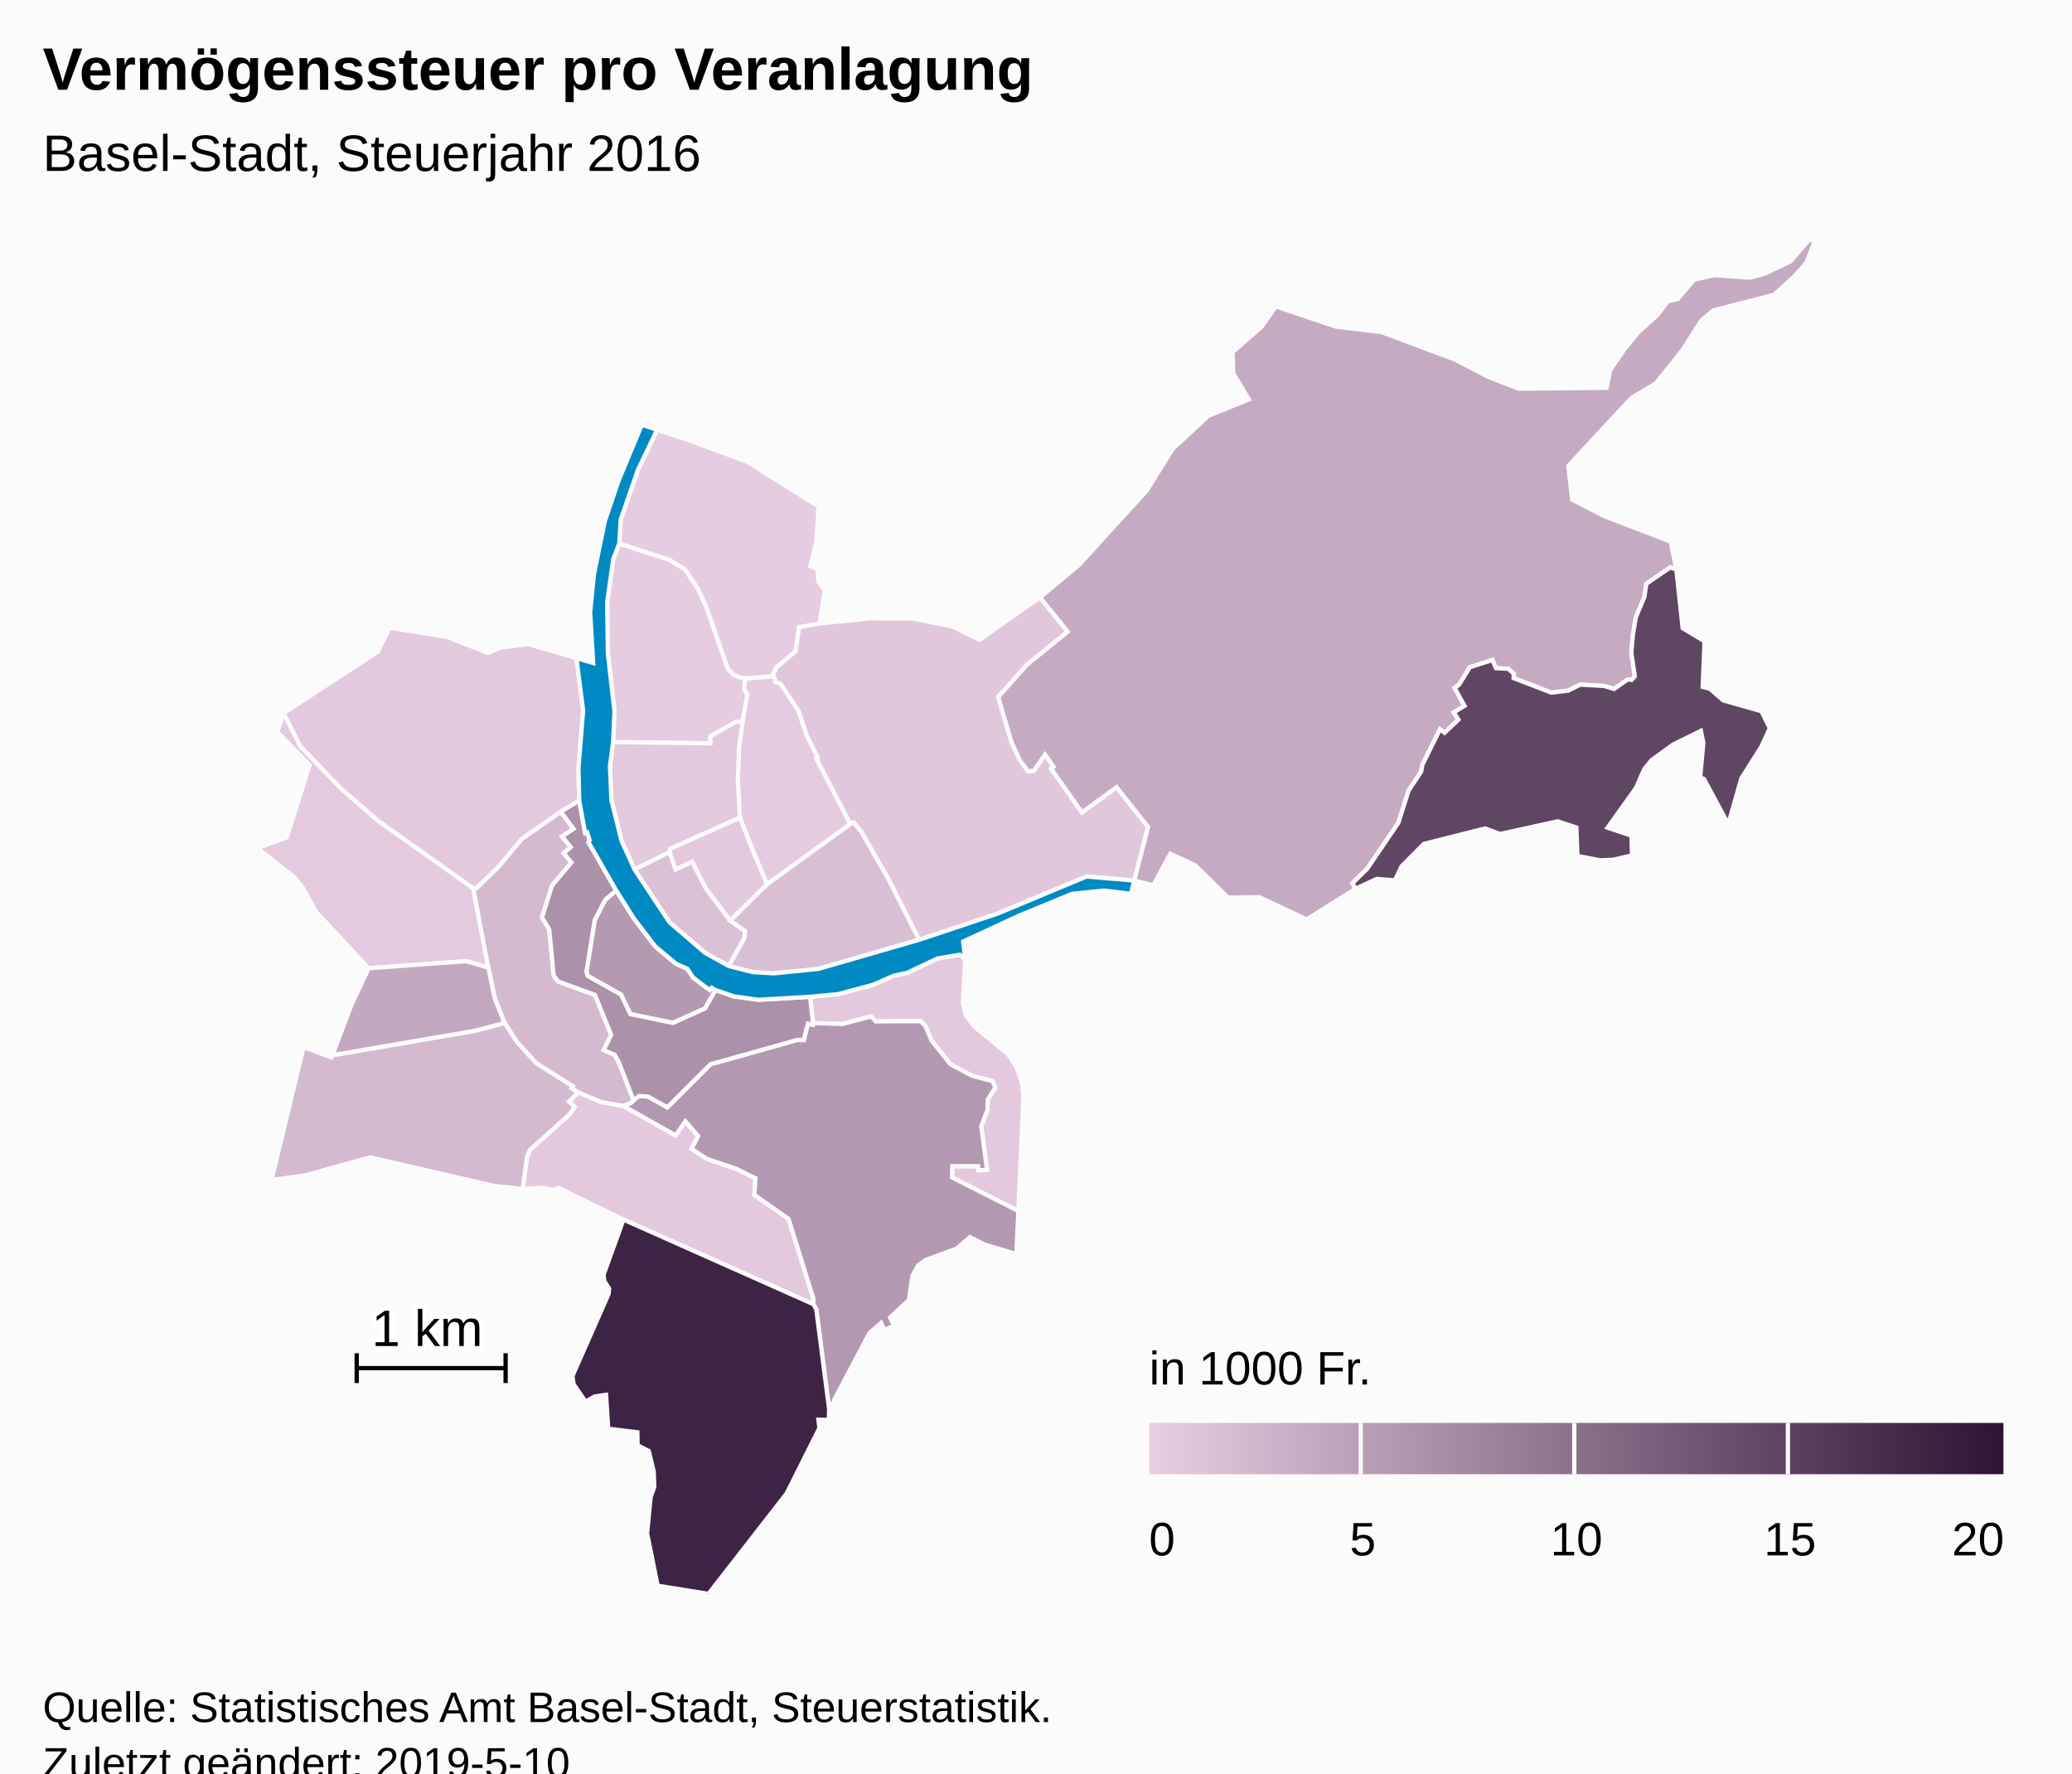
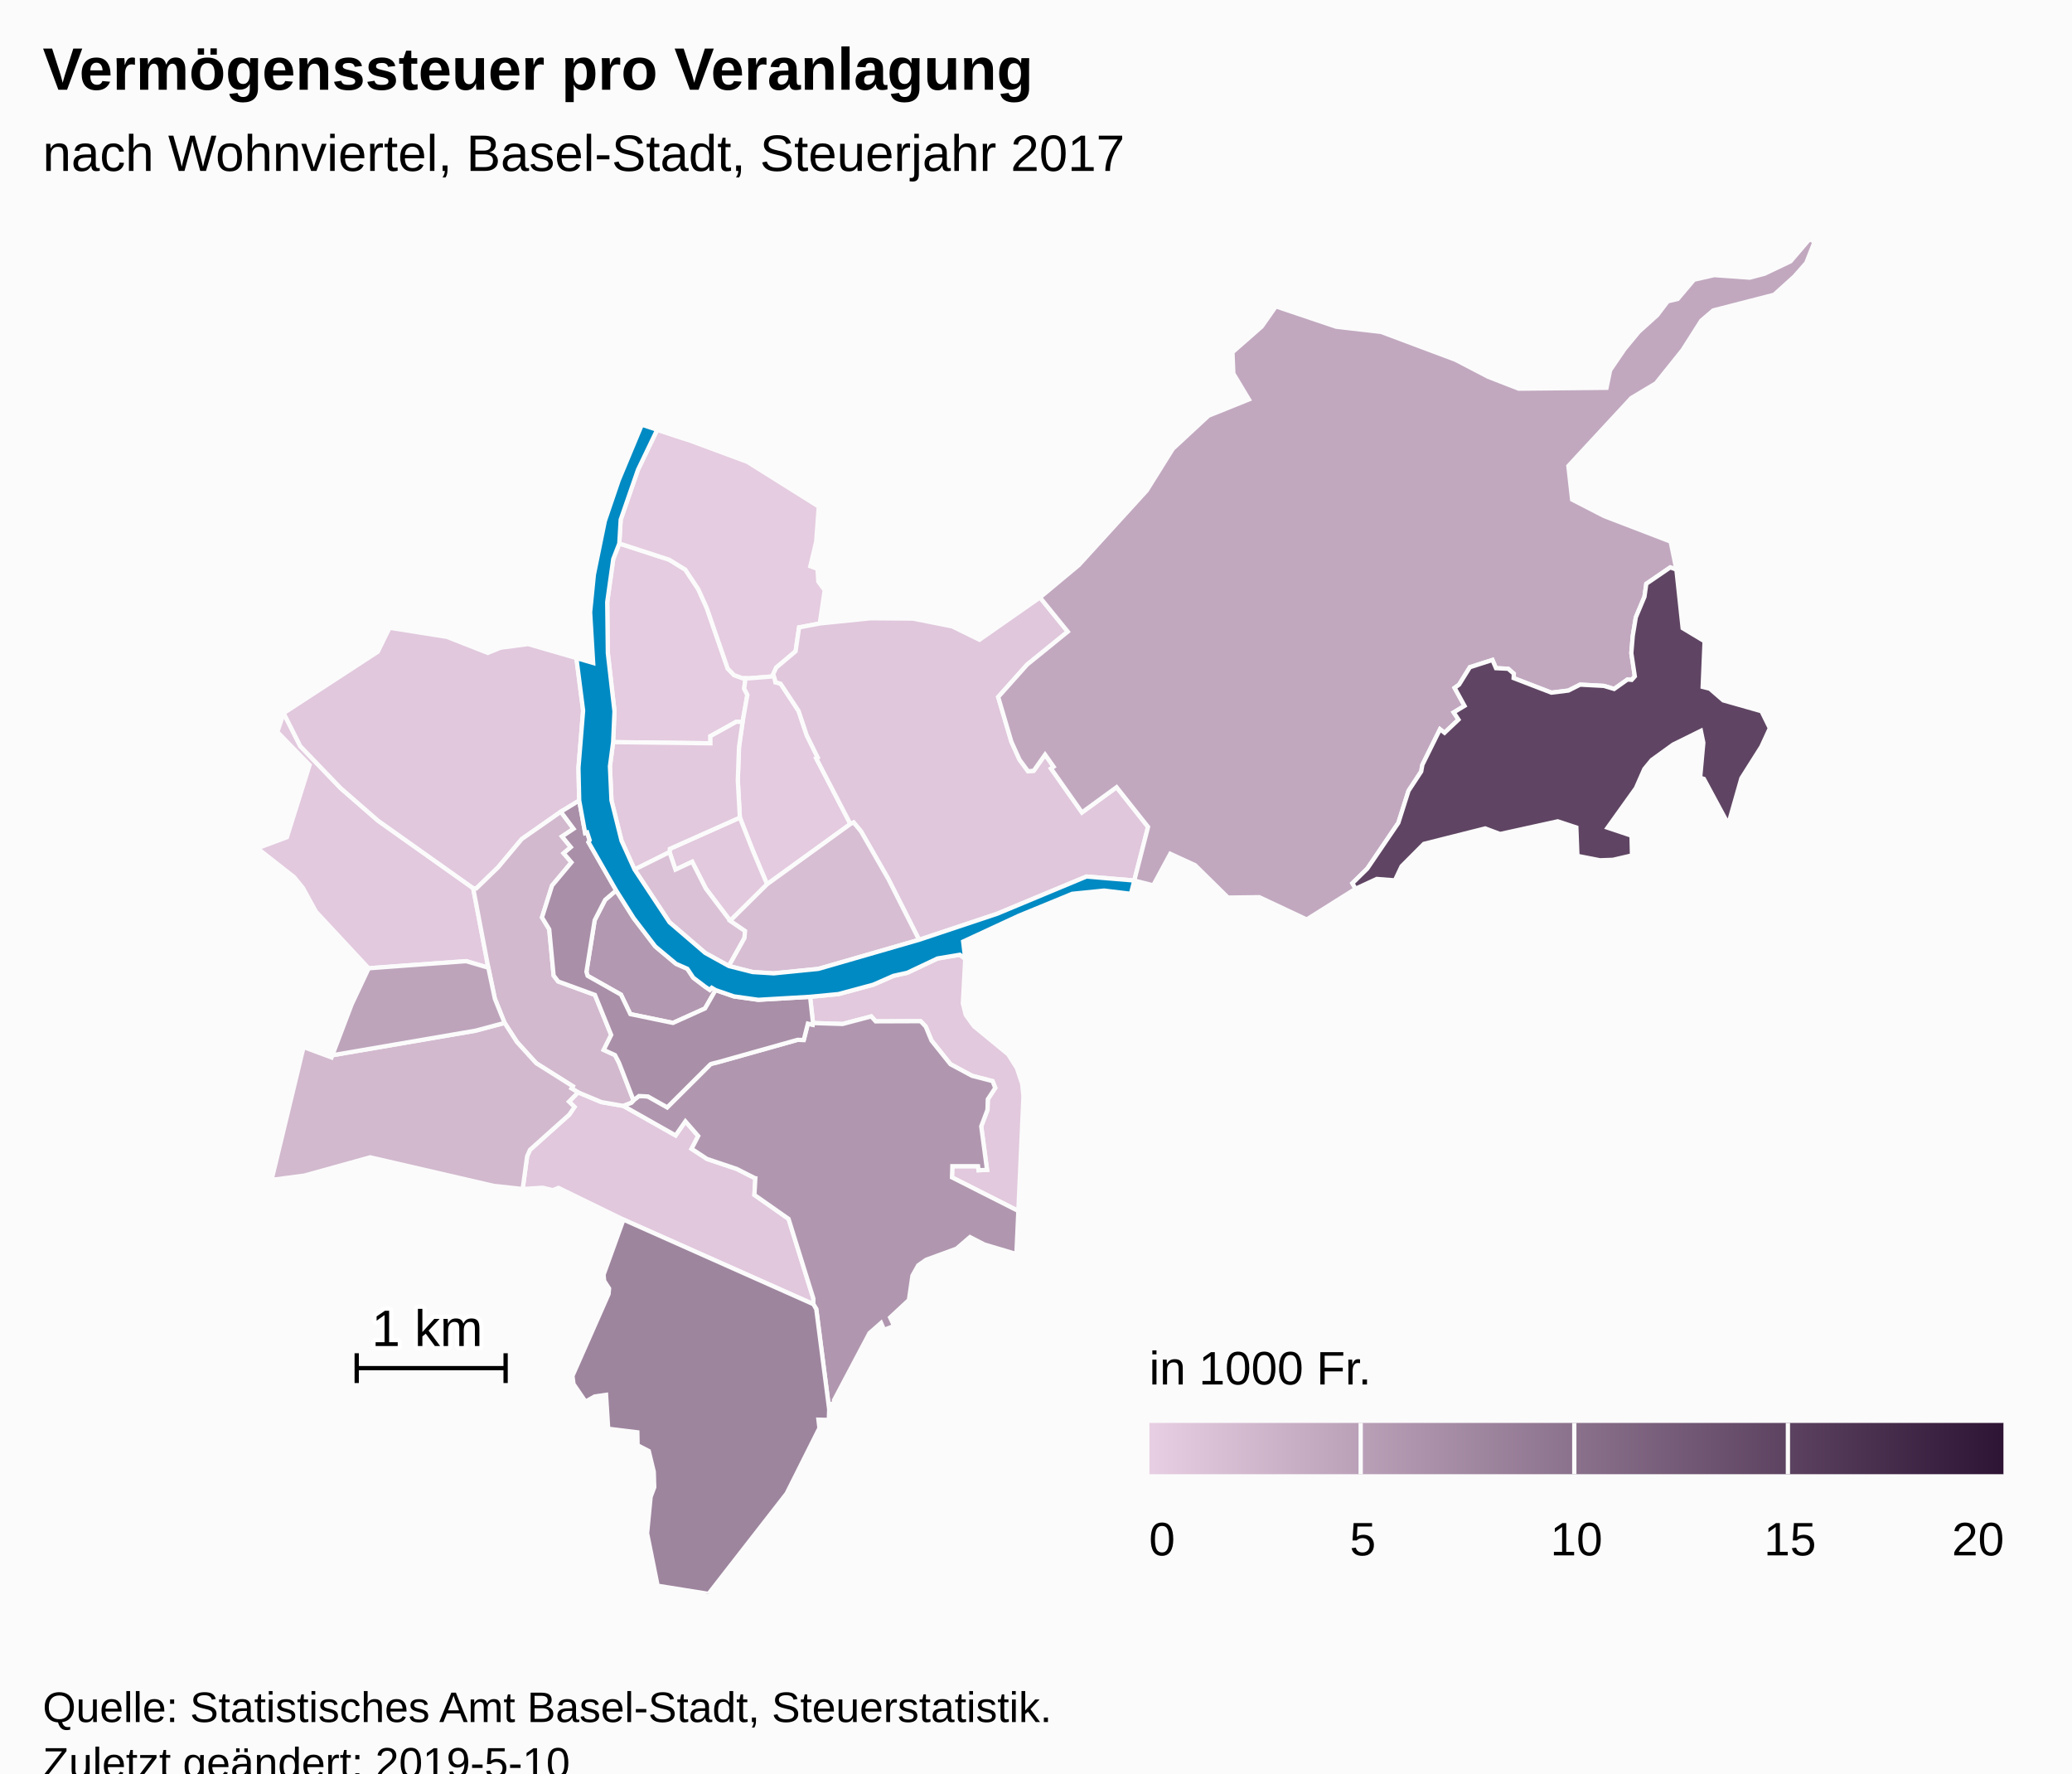
<svg xmlns="http://www.w3.org/2000/svg" version="1.1" class="highcharts-root" style="font-family:Arial;font-size:12px;" viewBox="0 0 485 415">
  <defs>
-     <linearGradient x1="0" y1="0" x2="1" y2="0" id="highcharts-yadptoc-8">
+     <linearGradient x1="0" y1="0" x2="1" y2="0" id="highcharts-wzxcrz4-8">
      <stop offset="0" stop-color="#E7CEE2" stop-opacity="1" />
      <stop offset="1" stop-color="#2E1435" stop-opacity="1" />
    </linearGradient>
-     <clipPath id="highcharts-yadptoc-9">
+     <clipPath id="highcharts-wzxcrz4-9">
      <rect x="0" y="0" width="465" height="317" fill="none" />
    </clipPath>
-     <clipPath id="highcharts-yadptoc-10">
+     <clipPath id="highcharts-wzxcrz4-10">
      <rect x="0" y="0" width="465" height="317" fill="none" />
    </clipPath>
  </defs>
  <rect fill="#fbfbfb" class="highcharts-background" x="0" y="0" width="485" height="428" rx="0" ry="0" />
  <rect fill="none" class="highcharts-plot-background" x="10" y="56" width="465" height="317" />
  <g class="highcharts-pane-group" data-z-index="0" />
  <rect fill="none" class="highcharts-plot-border" data-z-index="1" x="10" y="56" width="465" height="317" />
  <g class="highcharts-series-group" data-z-index="3">
-     <g data-z-index="0.1" class="highcharts-series highcharts-series-0 highcharts-map-series highcharts-color-0 " transform="translate(10,56) scale(1 1)" stroke-width="1" clip-path="url(#highcharts-yadptoc-10)">
+     <g data-z-index="0.1" class="highcharts-series highcharts-series-0 highcharts-map-series highcharts-color-0 " transform="translate(10,56) scale(1 1)" stroke-width="1" clip-path="url(#highcharts-wzxcrz4-10)">
      <g transform="translate(0,0) scale(1 1)">
        <path fill="rgb(229,204,224)" d="M 163.816 112.989 L 162.375 112.898 156.279 116.28 156.295 117.958 133.516 117.677 133.83 110.446 132.279 96.852 132.132 84.911 133.545 74.828 134.962 71.188 146.634 74.983 150.407 77.299 153.46 81.9 155.408 86.21 160.332 100.443 161.819 101.992 163.754 102.689 164.506 102.713 164.506 102.713 164.189 105.163 164.938 106.62 163.816 112.989 Z" stroke="#fbfbfb" stroke-width="inherit" class="highcharts-point highcharts-color-0" />
        <path fill="rgb(229,204,224)" d="M 163.754 102.689 L 161.819 101.992 160.332 100.443 155.408 86.21 153.46 81.9 150.407 77.299 146.634 74.983 134.962 71.188 135.284 65.618 139.335 53.928 143.827 44.575 151.067 46.95 164.966 52.101 181.647 62.565 181.045 70.783 179.679 76.506 181.358 77.133 181.544 80.105 183.043 82.121 181.878 89.91 177.043 90.831 176.23 96.415 171.705 100.224 170.984 101.767 171.149 102.283 165.377 102.741 164.506 102.713 163.754 102.689 Z" stroke="#fbfbfb" stroke-width="inherit" class="highcharts-point highcharts-color-0" />
-         <path fill="rgb(228,203,223)" d="M 171.403 103.076 L 171.51 103.671 172.712 103.994 176.923 110.368 178.833 116.074 181.398 121.262 181.055 121.448 189.055 136.836 169.551 150.938 167.398 145.867 166.205 143.035 163.183 135.336 162.696 126.585 162.987 118.776 163.816 112.989 164.938 106.62 164.189 105.163 164.506 102.713 164.506 102.713 165.377 102.741 171.149 102.283 171.403 103.076 Z" stroke="#fbfbfb" stroke-width="inherit" class="highcharts-point highcharts-color-0" />
-         <path fill="rgb(227,202,222)" d="M 79.844 170.341 L 76.296 170.603 63.941 157.334 60.916 151.809 58.833 149.249 50.241 142.513 57.155 139.93 62.468 123.029 54.926 115.298 56.393 110.894 60.293 118.632 69.733 128.445 78.467 136.05 100.759 151.859 104.303 170.466 99.12 168.936 83.079 170.102 79.844 170.341 Z" stroke="#fbfbfb" stroke-width="inherit" class="highcharts-point highcharts-color-0" />
+         <path fill="rgb(228,203,224)" d="M 171.403 103.076 L 171.51 103.671 172.712 103.994 176.923 110.368 178.833 116.074 181.398 121.262 181.055 121.448 189.055 136.836 169.551 150.938 167.398 145.867 166.205 143.035 163.183 135.336 162.696 126.585 162.987 118.776 163.816 112.989 164.938 106.62 164.189 105.163 164.506 102.713 164.506 102.713 165.377 102.741 171.149 102.283 171.403 103.076 Z" stroke="#fbfbfb" stroke-width="inherit" class="highcharts-point highcharts-color-0" />
+         <path fill="rgb(226,201,222)" d="M 79.844 170.341 L 76.296 170.603 63.941 157.334 60.916 151.809 58.833 149.249 50.241 142.513 57.155 139.93 62.468 123.029 54.926 115.298 56.393 110.894 60.293 118.632 69.733 128.445 78.467 136.05 100.759 151.859 104.303 170.466 99.12 168.936 83.079 170.102 79.844 170.341 Z" stroke="#fbfbfb" stroke-width="inherit" class="highcharts-point highcharts-color-0" />
        <path fill="rgb(226,201,221)" d="M 160.917 159.483 L 155.23 151.967 152.017 145.68 148.113 147.511 146.718 143.41 146.788 142.65 163.183 135.336 166.205 143.035 167.398 145.867 169.551 150.938 160.917 159.483 Z" stroke="#fbfbfb" stroke-width="inherit" class="highcharts-point highcharts-color-0" />
-         <path fill="rgb(226,201,221)" d="M 135.884 202.803 L 135.941 202.824 148.134 209.717 150.43 206.419 153.428 209.851 151.877 212.851 155.494 215.224 162.439 217.55 166.562 219.646 166.593 219.679 166.602 219.691 166.658 219.707 166.811 219.732 166.585 223.64 174.58 229.246 180.392 247.911 180.38 249.21 135.937 229.419 120.729 221.994 119.396 222.524 117.04 221.961 112.341 222.253 113.384 214.605 114.049 213.091 123.252 204.845 124.473 203.06 123.182 201.802 125.33 199.645 130.782 201.92 135.884 202.803 Z" stroke="#fbfbfb" stroke-width="inherit" class="highcharts-point highcharts-color-0" />
+         <path fill="rgb(226,201,221)" d="M 163.816 112.989 L 162.987 118.776 162.696 126.585 163.183 135.336 146.788 142.65 146.718 143.41 138.535 147.497 135.486 140.77 133.125 131.307 132.767 123.342 133.516 117.677 156.295 117.958 156.279 116.28 162.375 112.898 163.816 112.989 Z" stroke="#fbfbfb" stroke-width="inherit" class="highcharts-point highcharts-color-0" />
        <path fill="rgb(226,201,221)" d="M 215.934 168.4 L 215.381 178.829 216.062 181.531 217.969 184.165 225.998 190.763 228.028 193.968 229.259 197.647 229.555 200.58 228.366 227.399 212.838 219.541 212.917 216.919 218.937 216.922 219.041 217.862 221.037 217.782 219.681 207.589 221.146 203.718 221.217 201.262 222.959 198.6 222.339 197.01 217.52 195.763 212.467 193.046 208.04 187.514 206.679 184.231 205.481 182.984 194.971 183.022 193.933 181.866 187.216 183.64 180.3 183.42 179.62 177.274 186.271 176.636 194.407 174.44 199.141 172.37 202.375 171.652 209.451 168.305 214.679 167.434 215.934 168.4 Z" stroke="#fbfbfb" stroke-width="inherit" class="highcharts-point highcharts-color-0" />
-         <path fill="rgb(226,201,221)" d="M 163.816 112.989 L 162.987 118.776 162.696 126.585 163.183 135.336 146.788 142.65 146.718 143.41 138.535 147.497 135.486 140.77 133.125 131.307 132.767 123.342 133.516 117.677 156.295 117.958 156.279 116.28 162.375 112.898 163.816 112.989 Z" stroke="#fbfbfb" stroke-width="inherit" class="highcharts-point highcharts-color-0" />
-         <path fill="rgb(226,201,221)" d="M 121.275 133.966 L 112.133 140.356 106.593 146.975 101.475 151.925 100.759 151.859 78.467 136.05 69.733 128.445 60.293 118.632 56.393 110.894 78.431 96.531 81.183 90.91 94.625 93.046 104.175 96.798 107.187 95.576 113.625 94.733 124.918 98.005 126.494 110.293 125.404 123.705 125.579 131.345 121.275 133.966 Z" stroke="#fbfbfb" stroke-width="inherit" class="highcharts-point highcharts-color-0" />
-         <path fill="rgb(224,199,219)" d="M 171.403 103.076 L 171.51 103.671 172.712 103.994 176.923 110.368 178.833 116.074 181.398 121.262 181.055 121.448 189.055 136.836 189.804 136.474 191.537 138.558 197.964 149.763 205.131 163.94 223.394 157.848 244.309 149.134 255.51 150.066 255.51 150.066 258.729 137.517 251.362 128.226 243.255 134.127 236.542 124.6 236.02 123.859 236.625 123.433 234.625 120.595 231.965 124.375 230.641 124.497 228.64 121.774 226.739 117.585 225.284 112.658 223.649 107.121 230.418 99.542 239.93 91.826 233.433 83.818 219.267 93.719 212.895 90.595 203.702 88.769 193.753 88.695 181.878 89.91 177.043 90.831 176.23 96.415 171.705 100.224 170.984 101.767 171.403 103.076 Z" stroke="#fbfbfb" stroke-width="inherit" class="highcharts-point highcharts-color-0" />
+         <path fill="rgb(225,200,221)" d="M 121.275 133.966 L 112.133 140.356 106.593 146.975 101.475 151.925 100.759 151.859 78.467 136.05 69.733 128.445 60.293 118.632 56.393 110.894 78.431 96.531 81.183 90.91 94.625 93.046 104.175 96.798 107.187 95.576 113.625 94.733 124.918 98.005 126.494 110.293 125.404 123.705 125.579 131.345 121.275 133.966 Z" stroke="#fbfbfb" stroke-width="inherit" class="highcharts-point highcharts-color-0" />
+         <path fill="rgb(225,200,221)" d="M 135.884 202.803 L 135.941 202.824 148.134 209.717 150.43 206.419 153.428 209.851 151.877 212.851 155.494 215.224 162.439 217.55 166.562 219.646 166.593 219.679 166.602 219.691 166.658 219.707 166.811 219.732 166.585 223.64 174.58 229.246 180.392 247.911 180.38 249.21 135.937 229.419 120.729 221.994 119.396 222.524 117.04 221.961 112.341 222.253 113.384 214.605 114.049 213.091 123.252 204.845 124.473 203.06 123.182 201.802 125.33 199.645 130.782 201.92 135.884 202.803 Z" stroke="#fbfbfb" stroke-width="inherit" class="highcharts-point highcharts-color-0" />
+         <path fill="rgb(224,199,220)" d="M 171.403 103.076 L 171.51 103.671 172.712 103.994 176.923 110.368 178.833 116.074 181.398 121.262 181.055 121.448 189.055 136.836 189.804 136.474 191.537 138.558 197.964 149.763 205.131 163.94 223.394 157.848 244.309 149.134 255.51 150.066 255.51 150.066 258.729 137.517 251.362 128.226 243.255 134.127 236.542 124.6 236.02 123.859 236.625 123.433 234.625 120.595 231.965 124.375 230.641 124.497 228.64 121.774 226.739 117.585 225.284 112.658 223.649 107.121 230.418 99.542 239.93 91.826 233.433 83.818 219.267 93.719 212.895 90.595 203.702 88.769 193.753 88.695 181.878 89.91 177.043 90.831 176.23 96.415 171.705 100.224 170.984 101.767 171.403 103.076 Z" stroke="#fbfbfb" stroke-width="inherit" class="highcharts-point highcharts-color-0" />
        <path fill="rgb(218,193,214)" d="M 160.6 170.072 L 164.262 163.525 164.392 161.864 160.917 159.483 155.23 151.967 152.017 145.68 148.113 147.511 146.718 143.41 138.535 147.497 146.709 159.836 155.075 167.016 160.6 170.072 Z" stroke="#fbfbfb" stroke-width="inherit" class="highcharts-point highcharts-color-0" />
-         <path fill="rgb(216,191,212)" d="M 160.917 159.483 L 169.551 150.938 189.055 136.836 189.804 136.474 191.537 138.558 197.964 149.763 205.131 163.94 181.565 170.746 171.108 171.791 166.174 171.486 160.6 170.072 164.262 163.525 164.392 161.864 160.917 159.483 Z" stroke="#fbfbfb" stroke-width="inherit" class="highcharts-point highcharts-color-0" />
-         <path fill="rgb(211,186,207)" d="M 121.275 133.966 L 124.253 137.962 121.554 139.754 123.608 142.254 121.933 143.684 123.765 145.818 119.229 151.236 116.868 158.693 118.562 161.485 119.59 172.302 120.66 173.689 129.26 176.832 133.063 186.201 131.31 189.702 133.959 190.917 134.859 192.639 135.028 193.06 135.577 194.464 138.293 201.518 138.293 201.518 137.765 202.101 135.913 202.813 135.884 202.803 130.782 201.92 125.33 199.645 123.767 198.707 124.071 198.212 115.516 192.819 111.016 187.873 108.11 183.387 105.833 177.737 104.303 170.466 100.759 151.859 101.475 151.925 106.593 146.975 112.133 140.356 121.275 133.966 Z" stroke="#fbfbfb" stroke-width="inherit" class="highcharts-point highcharts-color-0" />
-         <path fill="rgb(211,186,207)" d="M 123.182 201.802 L 124.473 203.06 123.252 204.845 114.049 213.091 113.384 214.605 112.341 222.253 105.568 221.523 76.646 214.839 61.241 219.111 53.571 220.12 61.057 189.036 67.596 191.469 67.793 190.952 101.329 185.197 108.11 183.387 111.016 187.873 115.516 192.819 124.071 198.212 123.767 198.707 125.33 199.645 123.182 201.802 Z" stroke="#fbfbfb" stroke-width="inherit" class="highcharts-point highcharts-color-0" />
-         <path fill="rgb(197,171,194)" d="M 236.02 123.859 L 236.625 123.433 234.625 120.595 231.965 124.375 230.641 124.497 228.64 121.774 226.739 117.585 225.284 112.658 223.649 107.121 230.418 99.542 239.93 91.826 233.433 83.818 242.529 76.243 258.434 58.79 264.53 49.032 272.882 41.288 282.337 37.479 278.695 31.418 278.49 26.44 285.347 20.421 288.65 15.702 302.785 20.466 313.295 21.681 330.683 28.195 338.376 32.192 345.489 34.96 366.047 34.759 366.893 30.638 370.245 25.711 373.592 21.662 377.915 17.76 380.371 14.522 382.711 13.968 386.519 9.462 391.261 8.386 399.56 8.981 403.043 8.059 409.124 5.157 413.534 0 414.759 0.549 412.793 5.53 410.02 8.684 405.26 12.982 391.017 16.645 388.217 19.035 383.87 25.872 377.606 33.698 371.846 37.145 357.11 53.048 357.991 60.916 365.52 64.79 381.052 70.75 382.395 77.294 380.964 76.786 375.356 80.619 374.924 83.662 372.906 88.459 372.19 92.784 371.851 96.838 372.668 102.284 371.94 103.104 371.558 103.069 370.963 103.015 367.835 105.235 365.426 104.519 359.868 104.225 357.111 105.61 353.14 106.098 344.3 102.693 344.341 101.655 343.023 100.506 340.167 100.371 339.342 98.448 334.052 100.152 331.533 104.219 330.489 104.983 332.803 109.184 330.274 110.716 331.386 112.408 328.128 115.488 327.062 114.67 322.944 122.984 322.666 124.548 319.695 129.074 317.317 136.568 310.046 147.276 306.564 150.702 307.301 151.991 295.865 159.176 284.765 153.96 277.444 154.057 269.742 146.473 263.934 143.81 259.946 151.193 255.51 150.066 258.729 137.517 251.362 128.226 243.255 134.127 236.542 124.6 236.02 123.859 Z" stroke="#fbfbfb" stroke-width="inherit" class="highcharts-point highcharts-color-0" />
-         <path fill="rgb(194,169,192)" d="M 79.844 170.341 L 76.296 170.603 72.323 179.035 67.793 190.952 101.329 185.197 108.11 183.387 105.833 177.737 104.303 170.466 99.12 168.936 83.079 170.102 79.844 170.341 Z" stroke="#fbfbfb" stroke-width="inherit" class="highcharts-point highcharts-color-0" />
-         <path fill="rgb(179,154,177)" d="M 157.499 175.701 L 156.598 175.17 156.144 175.659 155.075 174.929 152.283 172.811 150.886 170.715 148.257 169.562 143.381 165.489 138.344 158.895 134.228 152.381 131.642 154.589 129.197 159.353 127.264 171.442 127.542 172.365 135.351 176.77 137.547 181.329 147.524 183.39 155.028 180.005 157.499 175.701 Z" stroke="#fbfbfb" stroke-width="inherit" class="highcharts-point highcharts-color-0" />
-         <path fill="rgb(178,153,177)" d="M 135.941 202.824 L 148.134 209.717 150.43 206.419 153.428 209.851 151.877 212.851 155.494 215.224 162.439 217.55 166.562 219.646 166.593 219.679 166.602 219.691 166.658 219.707 166.811 219.732 166.585 223.64 174.58 229.246 180.392 247.911 180.38 249.21 181.063 250.358 184.087 273.822 184.261 272.575 185.286 272.432 185.221 271.679 193.517 255.989 196.239 253.598 196.934 255.214 199.278 254.309 198.352 252.32 202.748 248.235 203.579 242.531 204.929 240.116 206.774 238.826 213.898 236.216 217.046 233.511 220.448 235.256 227.911 237.472 228.366 227.399 212.838 219.541 212.917 216.919 218.937 216.922 219.041 217.862 221.037 217.782 219.681 207.589 221.146 203.718 221.217 201.262 222.959 198.6 222.339 197.01 217.52 195.763 212.467 193.046 208.04 187.514 206.679 184.231 205.481 182.984 194.971 183.022 193.933 181.866 187.216 183.64 180.3 183.42 180.23 183.815 179.102 183.551 178.135 187.386 176.735 187.35 176.619 187.361 157.987 192.601 157.154 192.798 156.709 192.915 156.302 193.06 146.177 203.146 141.666 200.6 139.575 200.494 138.423 201.375 138.293 201.518 137.765 202.101 135.913 202.813 135.941 202.824 Z" stroke="#fbfbfb" stroke-width="inherit" class="highcharts-point highcharts-color-0" />
-         <path fill="rgb(171,145,170)" d="M 121.275 133.966 L 124.253 137.962 121.554 139.754 123.608 142.254 121.933 143.684 123.765 145.818 119.229 151.236 116.868 158.693 118.562 161.485 119.59 172.302 120.66 173.689 129.26 176.832 133.063 186.201 131.31 189.702 133.959 190.917 134.859 192.639 135.028 193.06 135.577 194.464 138.293 201.518 138.293 201.518 138.423 201.375 139.575 200.494 141.666 200.6 146.177 203.146 156.302 193.06 156.709 192.915 157.154 192.798 157.987 192.601 176.619 187.361 176.735 187.35 178.135 187.386 179.102 183.551 180.23 183.815 180.3 183.42 179.62 177.274 167.502 177.978 161.785 177.176 157.499 175.701 155.028 180.005 147.524 183.39 137.547 181.329 135.351 176.77 127.542 172.365 127.264 171.442 129.197 159.353 131.642 154.589 134.228 152.381 127.748 141.084 128.022 140.633 127.432 138.812 126.973 138.959 125.579 131.345 121.275 133.966 Z" stroke="#fbfbfb" stroke-width="inherit" class="highcharts-point highcharts-color-0" />
-         <path fill="rgb(95,70,99)" d="M 371.94 103.104 L 372.668 102.284 371.851 96.838 372.19 92.784 372.906 88.459 374.924 83.662 375.356 80.619 380.964 76.786 382.395 77.294 383.863 91.004 388.995 94.085 388.549 104.752 390.216 105.173 393.368 107.908 402.318 110.447 404.272 114.421 402.285 118.735 397.612 126.122 394.549 136.882 388.836 126.276 387.962 126.008 388.706 117.814 388.135 115.031 381.646 118.233 376.619 121.862 374.893 123.955 372.916 128.439 366.287 137.696 371.894 139.576 372.004 144.181 367.544 145.218 364.497 145.323 359.235 144.295 358.983 137.65 354.623 136.211 341.123 139.174 337.649 137.871 323.297 141.483 318.077 146.723 316.511 150.024 312.262 149.693 307.301 151.991 306.564 150.702 310.046 147.276 317.317 136.568 319.695 129.074 322.666 124.548 322.944 122.984 327.062 114.67 328.128 115.488 331.386 112.408 330.274 110.716 332.803 109.184 330.489 104.983 331.533 104.219 334.052 100.152 339.342 98.448 340.167 100.371 343.023 100.506 344.341 101.655 344.3 102.693 353.14 106.098 357.111 105.61 359.868 104.225 365.426 104.519 367.835 105.235 370.963 103.015 371.558 103.069 371.94 103.104 Z" stroke="#fbfbfb" stroke-width="inherit" class="highcharts-point highcharts-color-0" />
-         <path fill="rgb(62,36,68)" d="M 135.937 229.419 L 180.38 249.21 181.063 250.358 184.087 273.822 184.001 276.293 181.572 276.239 181.807 278.203 174.134 293.503 155.841 317 143.935 315.096 141.47 302.832 142.301 294.297 143.144 292.046 143.031 288.415 141.865 283.579 139.248 282.225 139.188 279.194 132.364 278.355 131.867 270.422 129.207 270.804 127.061 272.016 124.244 267.893 123.999 265.997 132.443 246.854 132.572 245.537 131.42 243.75 131.285 242.295 135.937 229.419 Z" stroke="#fbfbfb" stroke-width="inherit" class="highcharts-point highcharts-color-0" />
+         <path fill="rgb(215,190,211)" d="M 160.917 159.483 L 169.551 150.938 189.055 136.836 189.804 136.474 191.537 138.558 197.964 149.763 205.131 163.94 181.565 170.746 171.108 171.791 166.174 171.486 160.6 170.072 164.262 163.525 164.392 161.864 160.917 159.483 Z" stroke="#fbfbfb" stroke-width="inherit" class="highcharts-point highcharts-color-0" />
+         <path fill="rgb(210,185,206)" d="M 121.275 133.966 L 124.253 137.962 121.554 139.754 123.608 142.254 121.933 143.684 123.765 145.818 119.229 151.236 116.868 158.693 118.562 161.485 119.59 172.302 120.66 173.689 129.26 176.832 133.063 186.201 131.31 189.702 133.959 190.917 134.859 192.639 135.028 193.06 135.577 194.464 138.293 201.518 138.293 201.518 137.765 202.101 135.913 202.813 135.884 202.803 130.782 201.92 125.33 199.645 123.767 198.707 124.071 198.212 115.516 192.819 111.016 187.873 108.11 183.387 105.833 177.737 104.303 170.466 100.759 151.859 101.475 151.925 106.593 146.975 112.133 140.356 121.275 133.966 Z" stroke="#fbfbfb" stroke-width="inherit" class="highcharts-point highcharts-color-0" />
+         <path fill="rgb(210,185,206)" d="M 123.182 201.802 L 124.473 203.06 123.252 204.845 114.049 213.091 113.384 214.605 112.341 222.253 105.568 221.523 76.646 214.839 61.241 219.111 53.571 220.12 61.057 189.036 67.596 191.469 67.793 190.952 101.329 185.197 108.11 183.387 111.016 187.873 115.516 192.819 124.071 198.212 123.767 198.707 125.33 199.645 123.182 201.802 Z" stroke="#fbfbfb" stroke-width="inherit" class="highcharts-point highcharts-color-0" />
+         <path fill="rgb(193,168,191)" d="M 236.02 123.859 L 236.625 123.433 234.625 120.595 231.965 124.375 230.641 124.497 228.64 121.774 226.739 117.585 225.284 112.658 223.649 107.121 230.418 99.542 239.93 91.826 233.433 83.818 242.529 76.243 258.434 58.79 264.53 49.032 272.882 41.288 282.337 37.479 278.695 31.418 278.49 26.44 285.347 20.421 288.65 15.702 302.785 20.466 313.295 21.681 330.683 28.195 338.376 32.192 345.489 34.96 366.047 34.759 366.893 30.638 370.245 25.711 373.592 21.662 377.915 17.76 380.371 14.522 382.711 13.968 386.519 9.462 391.261 8.386 399.56 8.981 403.043 8.059 409.124 5.157 413.534 0 414.759 0.549 412.793 5.53 410.02 8.684 405.26 12.982 391.017 16.645 388.217 19.035 383.87 25.872 377.606 33.698 371.846 37.145 357.11 53.048 357.991 60.916 365.52 64.79 381.052 70.75 382.395 77.294 380.964 76.786 375.356 80.619 374.924 83.662 372.906 88.459 372.19 92.784 371.851 96.838 372.668 102.284 371.94 103.104 371.558 103.069 370.963 103.015 367.835 105.235 365.426 104.519 359.868 104.225 357.111 105.61 353.14 106.098 344.3 102.693 344.341 101.655 343.023 100.506 340.167 100.371 339.342 98.448 334.052 100.152 331.533 104.219 330.489 104.983 332.803 109.184 330.274 110.716 331.386 112.408 328.128 115.488 327.062 114.67 322.944 122.984 322.666 124.548 319.695 129.074 317.317 136.568 310.046 147.276 306.564 150.702 307.301 151.991 295.865 159.176 284.765 153.96 277.444 154.057 269.742 146.473 263.934 143.81 259.946 151.193 255.51 150.066 258.729 137.517 251.362 128.226 243.255 134.127 236.542 124.6 236.02 123.859 Z" stroke="#fbfbfb" stroke-width="inherit" class="highcharts-point highcharts-color-0" />
+         <path fill="rgb(189,164,187)" d="M 79.844 170.341 L 76.296 170.603 72.323 179.035 67.793 190.952 101.329 185.197 108.11 183.387 105.833 177.737 104.303 170.466 99.12 168.936 83.079 170.102 79.844 170.341 Z" stroke="#fbfbfb" stroke-width="inherit" class="highcharts-point highcharts-color-0" />
+         <path fill="rgb(178,152,176)" d="M 157.499 175.701 L 156.598 175.17 156.144 175.659 155.075 174.929 152.283 172.811 150.886 170.715 148.257 169.562 143.381 165.489 138.344 158.895 134.228 152.381 131.642 154.589 129.197 159.353 127.264 171.442 127.542 172.365 135.351 176.77 137.547 181.329 147.524 183.39 155.028 180.005 157.499 175.701 Z" stroke="#fbfbfb" stroke-width="inherit" class="highcharts-point highcharts-color-0" />
+         <path fill="rgb(176,151,175)" d="M 135.941 202.824 L 148.134 209.717 150.43 206.419 153.428 209.851 151.877 212.851 155.494 215.224 162.439 217.55 166.562 219.646 166.593 219.679 166.602 219.691 166.658 219.707 166.811 219.732 166.585 223.64 174.58 229.246 180.392 247.911 180.38 249.21 181.063 250.358 184.087 273.822 184.261 272.575 185.286 272.432 185.221 271.679 193.517 255.989 196.239 253.598 196.934 255.214 199.278 254.309 198.352 252.32 202.748 248.235 203.579 242.531 204.929 240.116 206.774 238.826 213.898 236.216 217.046 233.511 220.448 235.256 227.911 237.472 228.366 227.399 212.838 219.541 212.917 216.919 218.937 216.922 219.041 217.862 221.037 217.782 219.681 207.589 221.146 203.718 221.217 201.262 222.959 198.6 222.339 197.01 217.52 195.763 212.467 193.046 208.04 187.514 206.679 184.231 205.481 182.984 194.971 183.022 193.933 181.866 187.216 183.64 180.3 183.42 180.23 183.815 179.102 183.551 178.135 187.386 176.735 187.35 176.619 187.361 157.987 192.601 157.154 192.798 156.709 192.915 156.302 193.06 146.177 203.146 141.666 200.6 139.575 200.494 138.423 201.375 138.293 201.518 137.765 202.101 135.913 202.813 135.941 202.824 Z" stroke="#fbfbfb" stroke-width="inherit" class="highcharts-point highcharts-color-0" />
+         <path fill="rgb(169,143,168)" d="M 121.275 133.966 L 124.253 137.962 121.554 139.754 123.608 142.254 121.933 143.684 123.765 145.818 119.229 151.236 116.868 158.693 118.562 161.485 119.59 172.302 120.66 173.689 129.26 176.832 133.063 186.201 131.31 189.702 133.959 190.917 134.859 192.639 135.028 193.06 135.577 194.464 138.293 201.518 138.293 201.518 138.423 201.375 139.575 200.494 141.666 200.6 146.177 203.146 156.302 193.06 156.709 192.915 157.154 192.798 157.987 192.601 176.619 187.361 176.735 187.35 178.135 187.386 179.102 183.551 180.23 183.815 180.3 183.42 179.62 177.274 167.502 177.978 161.785 177.176 157.499 175.701 155.028 180.005 147.524 183.39 137.547 181.329 135.351 176.77 127.542 172.365 127.264 171.442 129.197 159.353 131.642 154.589 134.228 152.381 127.748 141.084 128.022 140.633 127.432 138.812 126.973 138.959 125.579 131.345 121.275 133.966 Z" stroke="#fbfbfb" stroke-width="inherit" class="highcharts-point highcharts-color-0" />
+         <path fill="rgb(158,133,158)" d="M 135.937 229.419 L 180.38 249.21 181.063 250.358 184.087 273.822 184.001 276.293 181.572 276.239 181.807 278.203 174.134 293.503 155.841 317 143.935 315.096 141.47 302.832 142.301 294.297 143.144 292.046 143.031 288.415 141.865 283.579 139.248 282.225 139.188 279.194 132.364 278.355 131.867 270.422 129.207 270.804 127.061 272.016 124.244 267.893 123.999 265.997 132.443 246.854 132.572 245.537 131.42 243.75 131.285 242.295 135.937 229.419 Z" stroke="#fbfbfb" stroke-width="inherit" class="highcharts-point highcharts-color-0" />
+         <path fill="rgb(95,69,99)" d="M 371.94 103.104 L 372.668 102.284 371.851 96.838 372.19 92.784 372.906 88.459 374.924 83.662 375.356 80.619 380.964 76.786 382.395 77.294 383.863 91.004 388.995 94.085 388.549 104.752 390.216 105.173 393.368 107.908 402.318 110.447 404.272 114.421 402.285 118.735 397.612 126.122 394.549 136.882 388.836 126.276 387.962 126.008 388.706 117.814 388.135 115.031 381.646 118.233 376.619 121.862 374.893 123.955 372.916 128.439 366.287 137.696 371.894 139.576 372.004 144.181 367.544 145.218 364.497 145.323 359.235 144.295 358.983 137.65 354.623 136.211 341.123 139.174 337.649 137.871 323.297 141.483 318.077 146.723 316.511 150.024 312.262 149.693 307.301 151.991 306.564 150.702 310.046 147.276 317.317 136.568 319.695 129.074 322.666 124.548 322.944 122.984 327.062 114.67 328.128 115.488 331.386 112.408 330.274 110.716 332.803 109.184 330.489 104.983 331.533 104.219 334.052 100.152 339.342 98.448 340.167 100.371 343.023 100.506 344.341 101.655 344.3 102.693 353.14 106.098 357.111 105.61 359.868 104.225 365.426 104.519 367.835 105.235 370.963 103.015 371.558 103.069 371.94 103.104 Z" stroke="#fbfbfb" stroke-width="inherit" class="highcharts-point highcharts-color-0" />
      </g>
    </g>
    <g data-z-index="0.1" class="highcharts-markers highcharts-series-0 highcharts-map-series highcharts-color-0 " transform="translate(10,56) scale(1 1)" clip-path="none" />
-     <g data-z-index="0.1" class="highcharts-series highcharts-series-1 highcharts-map-series highcharts-color-1 " visibility="hidden" transform="translate(10,56) scale(1 1)" clip-path="url(#highcharts-yadptoc-10)" />
+     <g data-z-index="0.1" class="highcharts-series highcharts-series-1 highcharts-map-series highcharts-color-1 " visibility="hidden" transform="translate(10,56) scale(1 1)" clip-path="url(#highcharts-wzxcrz4-10)" />
    <g data-z-index="0.1" class="highcharts-markers highcharts-series-1 highcharts-map-series highcharts-color-1 " visibility="hidden" transform="translate(10,56) scale(1 1)" clip-path="none" />
-     <g data-z-index="0.1" class="highcharts-series highcharts-series-2 highcharts-map-series " transform="translate(10,56) scale(1 1)" stroke-width="1" clip-path="url(#highcharts-yadptoc-10)">
+     <g data-z-index="0.1" class="highcharts-series highcharts-series-2 highcharts-map-series " transform="translate(10,56) scale(1 1)" stroke-width="1" clip-path="url(#highcharts-wzxcrz4-10)">
      <g transform="translate(0,0) scale(1 1)">
        <path fill="#008AC3" d="M 160.6 170.072 L 166.174 171.486 171.108 171.791 181.565 170.746 205.131 163.94 223.394 157.848 244.309 149.134 255.51 150.066 254.712 153.175 248.443 152.417 240.984 153.17 228.529 158.284 215.447 164.346 215.934 168.4 214.679 167.434 209.451 168.305 202.375 171.652 199.141 172.37 194.407 174.44 186.271 176.636 179.62 177.274 167.502 177.978 161.785 177.176 157.499 175.701 156.598 175.17 156.144 175.659 155.075 174.929 152.283 172.811 150.886 170.715 148.257 169.562 143.381 165.489 138.344 158.895 134.228 152.381 127.748 141.084 128.022 140.633 127.432 138.812 126.973 138.959 125.579 131.345 125.404 123.705 126.494 110.293 124.918 98.005 128.847 99.153 128.136 87.292 129.017 78.474 131.58 65.937 134.826 56.393 140.241 43.398 151.067 46.95 143.827 44.575 139.335 53.928 135.284 65.618 134.962 71.188 133.545 74.828 132.132 84.911 132.279 96.852 133.83 110.446 133.516 117.677 132.767 123.342 133.125 131.307 135.486 140.77 138.535 147.497 146.709 159.836 155.075 167.016 160.6 170.072 Z" stroke="#fbfbfb" stroke-width="inherit" class="highcharts-point" />
      </g>
    </g>
    <g data-z-index="0.1" class="highcharts-markers highcharts-series-2 highcharts-map-series " transform="translate(10,56) scale(1 1)" clip-path="none" />
-     <g data-z-index="0.1" class="highcharts-series highcharts-series-3 highcharts-mapline-series " transform="translate(10,56) scale(1 1)" stroke-width="1" clip-path="url(#highcharts-yadptoc-10)">
+     <g data-z-index="0.1" class="highcharts-series highcharts-series-3 highcharts-mapline-series " transform="translate(10,56) scale(1 1)" stroke-width="1" clip-path="url(#highcharts-wzxcrz4-10)">
      <g transform="translate(0,0) scale(1 1)">
        <path fill="none" d="M 73.496 260.693 L 73.496 267.664 73.496 264.179 108.351 264.179 108.351 260.693 108.351 267.664" stroke="black" stroke-width="inherit" class="highcharts-point" />
      </g>
    </g>
    <g data-z-index="0.1" class="highcharts-markers highcharts-series-3 highcharts-mapline-series " transform="translate(10,56) scale(1 1)" clip-path="none" />
  </g>
  <text x="10" text-anchor="start" class="highcharts-title" data-z-index="4" style="color:#000000;font-size:14px;font-weight:bold;font-family:Arial;fill:#000000;" y="21">
    <tspan>Vermögenssteuer pro Veranlagung</tspan>
  </text>
  <text x="10" text-anchor="start" class="highcharts-subtitle" data-z-index="4" style="color:#000000;font-size:12px;font-weight:normal;font-family:Arial;fill:#000000;" y="40">
-     <tspan>Basel-Stadt, Steuerjahr 2016</tspan>
+     <tspan>nach Wohnviertel, Basel-Stadt, Steuerjahr 2017</tspan>
  </text>
-   <g data-z-index="6" class="highcharts-data-labels highcharts-series-3 highcharts-mapline-series " visibility="visible" transform="translate(10,56) scale(1 1)" clip-path="url(#highcharts-yadptoc-9)">
+   <g data-z-index="6" class="highcharts-data-labels highcharts-series-3 highcharts-mapline-series " visibility="visible" transform="translate(10,56) scale(1 1)" clip-path="url(#highcharts-wzxcrz4-9)">
    <g class="highcharts-label highcharts-data-label highcharts-data-label-color-undefined " data-z-index="1" transform="translate(77,247)">
      <text x="0" data-z-index="1" style="font-size:12px;font-weight:normal;color:black;fill:black;" y="12">
        <tspan x="0" y="12" class="highcharts-text-outline" fill="#FFFFFF" stroke="#FFFFFF" stroke-width="2px" stroke-linejoin="round" style="">1 km</tspan>
        <tspan x="0" y="12">1 km</tspan>
      </text>
    </g>
  </g>
  <g class="highcharts-legend" data-z-index="7" transform="translate(261,306)">
    <rect fill="none" class="highcharts-legend-box" rx="0" ry="0" x="0" y="0" width="214" height="67" visibility="visible" />
    <g data-z-index="1" transform="translate(0,20)">
      <g>
        <g class="highcharts-legend-item highcharts-undefined-series highcharts-color-undefined" data-z-index="1" transform="translate(8,3)">
-           <rect x="0" y="4" width="200" height="12" fill="url(#highcharts-yadptoc-8)" data-z-index="1" />
+           <rect x="0" y="4" width="200" height="12" fill="url(#highcharts-wzxcrz4-8)" data-z-index="1" />
          <g class="highcharts-grid highcharts-coloraxis-grid " data-z-index="1">
            <path fill="none" stroke="#fbfbfb" stroke-width="1" data-z-index="1" class="highcharts-grid-line" d="M -0.5 4 L -0.5 16" opacity="1" />
            <path fill="none" stroke="#fbfbfb" stroke-width="1" data-z-index="1" class="highcharts-grid-line" d="M 49.5 4 L 49.5 16" opacity="1" />
            <path fill="none" stroke="#fbfbfb" stroke-width="1" data-z-index="1" class="highcharts-grid-line" d="M 99.5 4 L 99.5 16" opacity="1" />
            <path fill="none" stroke="#fbfbfb" stroke-width="1" data-z-index="1" class="highcharts-grid-line" d="M 149.5 4 L 149.5 16" opacity="1" />
            <path fill="none" stroke="#fbfbfb" stroke-width="1" data-z-index="1" class="highcharts-grid-line" d="M 200.5 4 L 200.5 16" opacity="1" />
          </g>
          <text x="21" style="color:#333333;font-size:12px;font-weight:bold;cursor:pointer;fill:#333333;" text-anchor="start" data-z-index="2" y="15" />
          <g class="highcharts-axis highcharts-coloraxis " data-z-index="2">
            <path fill="none" class="highcharts-axis-line" data-z-index="7" d="M 0 16 L 200 16" />
          </g>
          <g class="highcharts-axis-labels highcharts-coloraxis-labels " data-z-index="7">
            <text x="3" style="color:black;cursor:default;font-size:11px;fill:black;" text-anchor="middle" transform="translate(0,0)" y="35" opacity="1">0</text>
            <text x="50" style="color:black;cursor:default;font-size:11px;fill:black;" text-anchor="middle" transform="translate(0,0)" y="35" opacity="1">5</text>
            <text x="100" style="color:black;cursor:default;font-size:11px;fill:black;" text-anchor="middle" transform="translate(0,0)" y="35" opacity="1">10</text>
            <text x="150" style="color:black;cursor:default;font-size:11px;fill:black;" text-anchor="middle" transform="translate(0,0)" y="35" opacity="1">15</text>
            <text x="194" style="color:black;cursor:default;font-size:11px;fill:black;" text-anchor="middle" transform="translate(0,0)" y="35" opacity="1">20</text>
          </g>
        </g>
      </g>
    </g>
    <g class="highcharts-label highcharts-legend-title" data-z-index="1" transform="translate(5,4)">
      <text x="3" data-z-index="1" style="font-size:11px;font-weight:normal;" y="14">
        <tspan>in 1000 Fr.</tspan>
      </text>
    </g>
  </g>
  <text x="10" class="highcharts-credits" text-anchor="start" data-z-index="8" style="cursor:default;color:#000000;font-size:10px;fill:#000000;" y="403">
    <tspan>Quelle: Statistisches Amt Basel-Stadt, Steuerstatistik.</tspan>
    <tspan x="10" dy="13">Zuletzt geändert: 2019-5-10</tspan>
  </text>
</svg>
